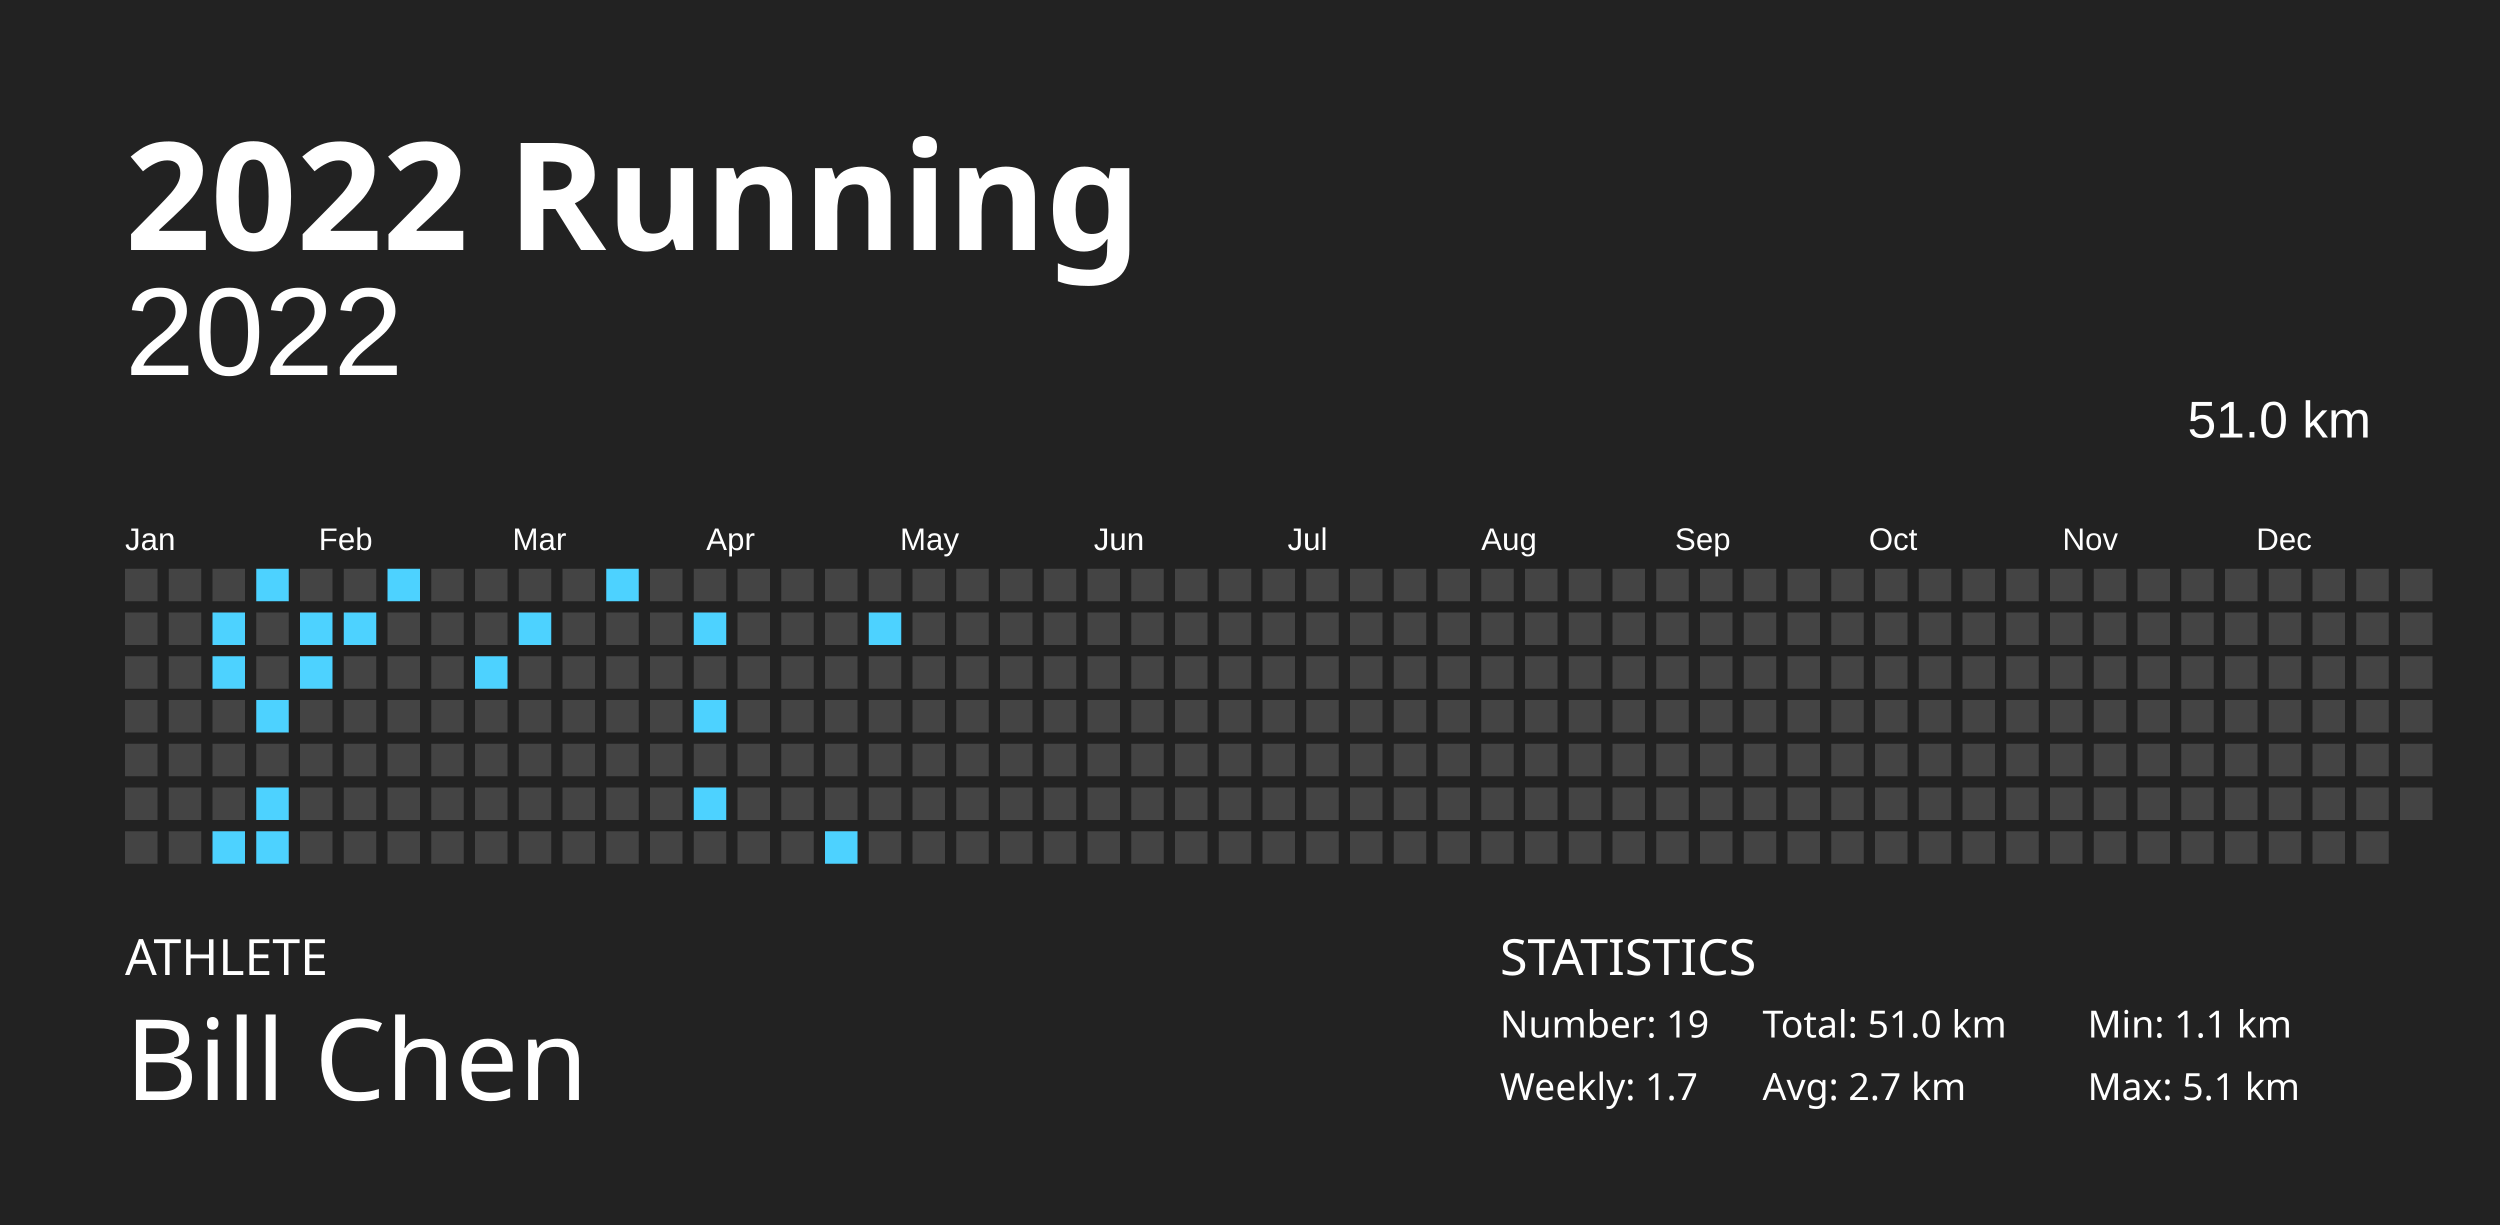
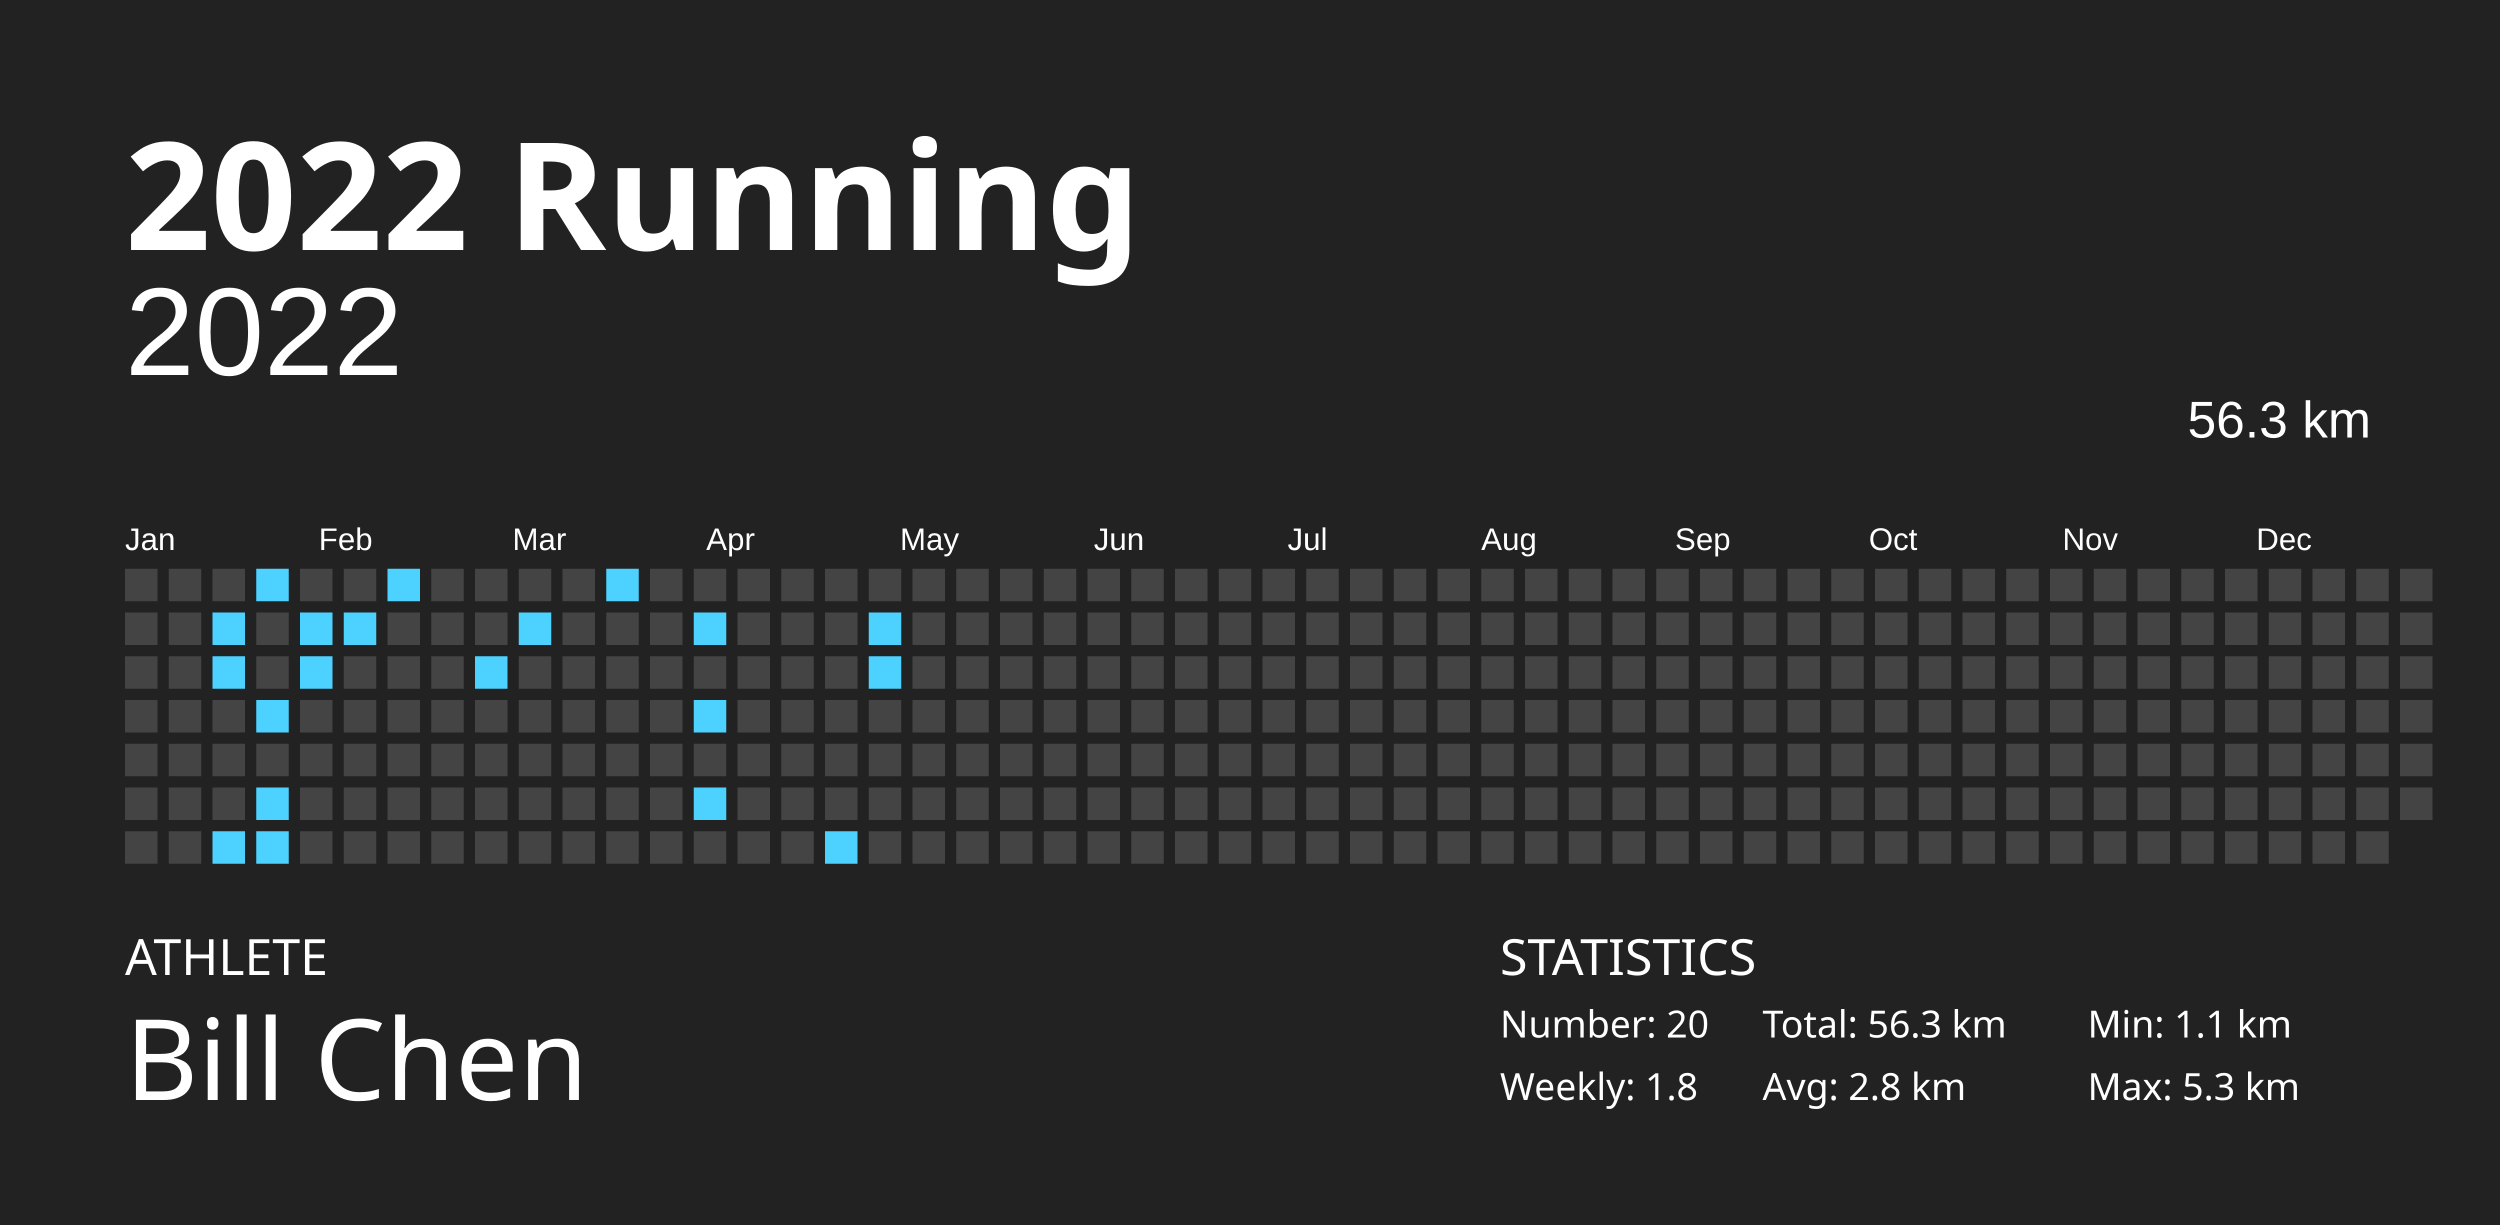
<svg xmlns="http://www.w3.org/2000/svg" baseProfile="full" height="98mm" version="1.1" viewBox="0,0,200,98" width="200mm">
  <defs />
  <rect fill="#222222" height="98" width="200" x="0" y="0" />
  <text fill="#FFFFFF" style="font-size:12px; font-family:Futura; font-weight:bold;" x="10" y="20">2022 Running</text>
  <text fill="#FFFFFF" style="font-size:4px; font-family:Futura" x="10" y="78">ATHLETE</text>
  <text fill="#FFFFFF" style="font-size:9px; font-family:Futura" x="10" y="88">Bill Chen</text>
  <text fill="#FFFFFF" style="font-size:4px; font-family:Futura" x="120" y="78">STATISTICS</text>
-   <text fill="#FFFFFF" style="font-size:3px; font-family:Futura" x="120" y="83">Number: 19</text>
-   <text fill="#FFFFFF" style="font-size:3px; font-family:Futura" x="120" y="88">Weekly: 1.7</text>
-   <text fill="#FFFFFF" style="font-size:3px; font-family:Futura" x="141" y="83">Total: 51.0 km</text>
-   <text fill="#FFFFFF" style="font-size:3px; font-family:Futura" x="141" y="88">Avg: 2.7 km</text>
+   <text fill="#FFFFFF" style="font-size:3px; font-family:Futura" x="120" y="83">Number: 20</text>
+   <text fill="#FFFFFF" style="font-size:3px; font-family:Futura" x="120" y="88">Weekly: 1.8</text>
+   <text fill="#FFFFFF" style="font-size:3px; font-family:Futura" x="141" y="83">Total: 56.3 km</text>
+   <text fill="#FFFFFF" style="font-size:3px; font-family:Futura" x="141" y="88">Avg: 2.8 km</text>
  <text fill="#FFFFFF" style="font-size:3px; font-family:Futura" x="167" y="83">Min: 1.1 km</text>
-   <text fill="#FFFFFF" style="font-size:3px; font-family:Futura" x="167" y="88">Max: 5.1 km</text>
+   <text fill="#FFFFFF" style="font-size:3px; font-family:Futura" x="167" y="88">Max: 5.3 km</text>
  <text alignment-baseline="hanging" fill="#FFFFFF" style="font-size:10.0px; font-family:Arial;" x="10" y="30">2022</text>
-   <text alignment-baseline="hanging" fill="#FFFFFF" style="font-size:4.125px; font-family:Arial;" x="175" y="35">51.0 km</text>
+   <text alignment-baseline="hanging" fill="#FFFFFF" style="font-size:4.125px; font-family:Arial;" x="175" y="35">56.3 km</text>
  <text fill="#FFFFFF" style="font-size:2.5px; font-family:Arial" x="10.0" y="44">Jan</text>
  <text fill="#FFFFFF" style="font-size:2.5px; font-family:Arial" x="25.5" y="44">Feb</text>
  <text fill="#FFFFFF" style="font-size:2.5px; font-family:Arial" x="41.0" y="44">Mar</text>
  <text fill="#FFFFFF" style="font-size:2.5px; font-family:Arial" x="56.5" y="44">Apr</text>
  <text fill="#FFFFFF" style="font-size:2.5px; font-family:Arial" x="72.0" y="44">May</text>
  <text fill="#FFFFFF" style="font-size:2.5px; font-family:Arial" x="87.5" y="44">Jun</text>
  <text fill="#FFFFFF" style="font-size:2.5px; font-family:Arial" x="103.0" y="44">Jul</text>
  <text fill="#FFFFFF" style="font-size:2.5px; font-family:Arial" x="118.5" y="44">Aug</text>
  <text fill="#FFFFFF" style="font-size:2.5px; font-family:Arial" x="134.0" y="44">Sep</text>
  <text fill="#FFFFFF" style="font-size:2.5px; font-family:Arial" x="149.5" y="44">Oct</text>
  <text fill="#FFFFFF" style="font-size:2.5px; font-family:Arial" x="165.0" y="44">Nov</text>
  <text fill="#FFFFFF" style="font-size:2.5px; font-family:Arial" x="180.5" y="44">Dec</text>
  <rect fill="#444444" height="2.6" width="2.6" x="10.0" y="45.5" />
  <rect fill="#444444" height="2.6" width="2.6" x="10.0" y="49.0" />
  <rect fill="#444444" height="2.6" width="2.6" x="10.0" y="52.5" />
  <rect fill="#444444" height="2.6" width="2.6" x="10.0" y="56.0" />
  <rect fill="#444444" height="2.6" width="2.6" x="10.0" y="59.5" />
  <rect fill="#444444" height="2.6" width="2.6" x="10.0" y="63.0" />
  <rect fill="#444444" height="2.6" width="2.6" x="10.0" y="66.5" />
  <rect fill="#444444" height="2.6" width="2.6" x="13.5" y="45.5" />
  <rect fill="#444444" height="2.6" width="2.6" x="13.5" y="49.0" />
  <rect fill="#444444" height="2.6" width="2.6" x="13.5" y="52.5" />
  <rect fill="#444444" height="2.6" width="2.6" x="13.5" y="56.0" />
  <rect fill="#444444" height="2.6" width="2.6" x="13.5" y="59.5" />
  <rect fill="#444444" height="2.6" width="2.6" x="13.5" y="63.0" />
  <rect fill="#444444" height="2.6" width="2.6" x="13.5" y="66.5" />
  <rect fill="#444444" height="2.6" width="2.6" x="17.0" y="45.5" />
  <rect fill="#4dd2ff" height="2.6" width="2.6" x="17.0" y="49.0" />
  <rect fill="#4dd2ff" height="2.6" width="2.6" x="17.0" y="52.5" />
  <rect fill="#444444" height="2.6" width="2.6" x="17.0" y="56.0" />
  <rect fill="#444444" height="2.6" width="2.6" x="17.0" y="59.5" />
  <rect fill="#444444" height="2.6" width="2.6" x="17.0" y="63.0" />
  <rect fill="#4dd2ff" height="2.6" width="2.6" x="17.0" y="66.5" />
  <rect fill="#4dd2ff" height="2.6" width="2.6" x="20.5" y="45.5" />
  <rect fill="#444444" height="2.6" width="2.6" x="20.5" y="49.0" />
  <rect fill="#444444" height="2.6" width="2.6" x="20.5" y="52.5" />
  <rect fill="#4dd2ff" height="2.6" width="2.6" x="20.5" y="56.0" />
  <rect fill="#444444" height="2.6" width="2.6" x="20.5" y="59.5" />
  <rect fill="#4dd2ff" height="2.6" width="2.6" x="20.5" y="63.0" />
  <rect fill="#4dd2ff" height="2.6" width="2.6" x="20.5" y="66.5" />
  <rect fill="#444444" height="2.6" width="2.6" x="24.0" y="45.5" />
  <rect fill="#4dd2ff" height="2.6" width="2.6" x="24.0" y="49.0" />
  <rect fill="#4dd2ff" height="2.6" width="2.6" x="24.0" y="52.5" />
  <rect fill="#444444" height="2.6" width="2.6" x="24.0" y="56.0" />
  <rect fill="#444444" height="2.6" width="2.6" x="24.0" y="59.5" />
  <rect fill="#444444" height="2.6" width="2.6" x="24.0" y="63.0" />
  <rect fill="#444444" height="2.6" width="2.6" x="24.0" y="66.5" />
  <rect fill="#444444" height="2.6" width="2.6" x="27.5" y="45.5" />
  <rect fill="#4dd2ff" height="2.6" width="2.6" x="27.5" y="49.0" />
  <rect fill="#444444" height="2.6" width="2.6" x="27.5" y="52.5" />
  <rect fill="#444444" height="2.6" width="2.6" x="27.5" y="56.0" />
  <rect fill="#444444" height="2.6" width="2.6" x="27.5" y="59.5" />
  <rect fill="#444444" height="2.6" width="2.6" x="27.5" y="63.0" />
  <rect fill="#444444" height="2.6" width="2.6" x="27.5" y="66.5" />
  <rect fill="#4dd2ff" height="2.6" width="2.6" x="31.0" y="45.5" />
  <rect fill="#444444" height="2.6" width="2.6" x="31.0" y="49.0" />
  <rect fill="#444444" height="2.6" width="2.6" x="31.0" y="52.5" />
  <rect fill="#444444" height="2.6" width="2.6" x="31.0" y="56.0" />
  <rect fill="#444444" height="2.6" width="2.6" x="31.0" y="59.5" />
  <rect fill="#444444" height="2.6" width="2.6" x="31.0" y="63.0" />
  <rect fill="#444444" height="2.6" width="2.6" x="31.0" y="66.5" />
  <rect fill="#444444" height="2.6" width="2.6" x="34.5" y="45.5" />
  <rect fill="#444444" height="2.6" width="2.6" x="34.5" y="49.0" />
  <rect fill="#444444" height="2.6" width="2.6" x="34.5" y="52.5" />
  <rect fill="#444444" height="2.6" width="2.6" x="34.5" y="56.0" />
  <rect fill="#444444" height="2.6" width="2.6" x="34.5" y="59.5" />
  <rect fill="#444444" height="2.6" width="2.6" x="34.5" y="63.0" />
  <rect fill="#444444" height="2.6" width="2.6" x="34.5" y="66.5" />
  <rect fill="#444444" height="2.6" width="2.6" x="38.0" y="45.5" />
  <rect fill="#444444" height="2.6" width="2.6" x="38.0" y="49.0" />
  <rect fill="#4dd2ff" height="2.6" width="2.6" x="38.0" y="52.5" />
  <rect fill="#444444" height="2.6" width="2.6" x="38.0" y="56.0" />
  <rect fill="#444444" height="2.6" width="2.6" x="38.0" y="59.5" />
  <rect fill="#444444" height="2.6" width="2.6" x="38.0" y="63.0" />
  <rect fill="#444444" height="2.6" width="2.6" x="38.0" y="66.5" />
  <rect fill="#444444" height="2.6" width="2.6" x="41.5" y="45.5" />
  <rect fill="#4dd2ff" height="2.6" width="2.6" x="41.5" y="49.0" />
  <rect fill="#444444" height="2.6" width="2.6" x="41.5" y="52.5" />
  <rect fill="#444444" height="2.6" width="2.6" x="41.5" y="56.0" />
  <rect fill="#444444" height="2.6" width="2.6" x="41.5" y="59.5" />
  <rect fill="#444444" height="2.6" width="2.6" x="41.5" y="63.0" />
  <rect fill="#444444" height="2.6" width="2.6" x="41.5" y="66.5" />
  <rect fill="#444444" height="2.6" width="2.6" x="45.0" y="45.5" />
  <rect fill="#444444" height="2.6" width="2.6" x="45.0" y="49.0" />
  <rect fill="#444444" height="2.6" width="2.6" x="45.0" y="52.5" />
  <rect fill="#444444" height="2.6" width="2.6" x="45.0" y="56.0" />
  <rect fill="#444444" height="2.6" width="2.6" x="45.0" y="59.5" />
  <rect fill="#444444" height="2.6" width="2.6" x="45.0" y="63.0" />
  <rect fill="#444444" height="2.6" width="2.6" x="45.0" y="66.5" />
  <rect fill="#4dd2ff" height="2.6" width="2.6" x="48.5" y="45.5" />
  <rect fill="#444444" height="2.6" width="2.6" x="48.5" y="49.0" />
  <rect fill="#444444" height="2.6" width="2.6" x="48.5" y="52.5" />
  <rect fill="#444444" height="2.6" width="2.6" x="48.5" y="56.0" />
  <rect fill="#444444" height="2.6" width="2.6" x="48.5" y="59.5" />
  <rect fill="#444444" height="2.6" width="2.6" x="48.5" y="63.0" />
  <rect fill="#444444" height="2.6" width="2.6" x="48.5" y="66.5" />
  <rect fill="#444444" height="2.6" width="2.6" x="52.0" y="45.5" />
  <rect fill="#444444" height="2.6" width="2.6" x="52.0" y="49.0" />
  <rect fill="#444444" height="2.6" width="2.6" x="52.0" y="52.5" />
  <rect fill="#444444" height="2.6" width="2.6" x="52.0" y="56.0" />
  <rect fill="#444444" height="2.6" width="2.6" x="52.0" y="59.5" />
  <rect fill="#444444" height="2.6" width="2.6" x="52.0" y="63.0" />
  <rect fill="#444444" height="2.6" width="2.6" x="52.0" y="66.5" />
  <rect fill="#444444" height="2.6" width="2.6" x="55.5" y="45.5" />
  <rect fill="#4dd2ff" height="2.6" width="2.6" x="55.5" y="49.0" />
  <rect fill="#444444" height="2.6" width="2.6" x="55.5" y="52.5" />
  <rect fill="#4dd2ff" height="2.6" width="2.6" x="55.5" y="56.0" />
  <rect fill="#444444" height="2.6" width="2.6" x="55.5" y="59.5" />
  <rect fill="#4dd2ff" height="2.6" width="2.6" x="55.5" y="63.0" />
  <rect fill="#444444" height="2.6" width="2.6" x="55.5" y="66.5" />
  <rect fill="#444444" height="2.6" width="2.6" x="59.0" y="45.5" />
  <rect fill="#444444" height="2.6" width="2.6" x="59.0" y="49.0" />
  <rect fill="#444444" height="2.6" width="2.6" x="59.0" y="52.5" />
  <rect fill="#444444" height="2.6" width="2.6" x="59.0" y="56.0" />
  <rect fill="#444444" height="2.6" width="2.6" x="59.0" y="59.5" />
  <rect fill="#444444" height="2.6" width="2.6" x="59.0" y="63.0" />
  <rect fill="#444444" height="2.6" width="2.6" x="59.0" y="66.5" />
  <rect fill="#444444" height="2.6" width="2.6" x="62.5" y="45.5" />
  <rect fill="#444444" height="2.6" width="2.6" x="62.5" y="49.0" />
  <rect fill="#444444" height="2.6" width="2.6" x="62.5" y="52.5" />
  <rect fill="#444444" height="2.6" width="2.6" x="62.5" y="56.0" />
  <rect fill="#444444" height="2.6" width="2.6" x="62.5" y="59.5" />
  <rect fill="#444444" height="2.6" width="2.6" x="62.5" y="63.0" />
  <rect fill="#444444" height="2.6" width="2.6" x="62.5" y="66.5" />
  <rect fill="#444444" height="2.6" width="2.6" x="66.0" y="45.5" />
  <rect fill="#444444" height="2.6" width="2.6" x="66.0" y="49.0" />
  <rect fill="#444444" height="2.6" width="2.6" x="66.0" y="52.5" />
  <rect fill="#444444" height="2.6" width="2.6" x="66.0" y="56.0" />
  <rect fill="#444444" height="2.6" width="2.6" x="66.0" y="59.5" />
  <rect fill="#444444" height="2.6" width="2.6" x="66.0" y="63.0" />
  <rect fill="#4dd2ff" height="2.6" width="2.6" x="66.0" y="66.5" />
  <rect fill="#444444" height="2.6" width="2.6" x="69.5" y="45.5" />
  <rect fill="#4dd2ff" height="2.6" width="2.6" x="69.5" y="49.0" />
-   <rect fill="#444444" height="2.6" width="2.6" x="69.5" y="52.5" />
+   <rect fill="#4dd2ff" height="2.6" width="2.6" x="69.5" y="52.5" />
  <rect fill="#444444" height="2.6" width="2.6" x="69.5" y="56.0" />
  <rect fill="#444444" height="2.6" width="2.6" x="69.5" y="59.5" />
  <rect fill="#444444" height="2.6" width="2.6" x="69.5" y="63.0" />
  <rect fill="#444444" height="2.6" width="2.6" x="69.5" y="66.5" />
  <rect fill="#444444" height="2.6" width="2.6" x="73.0" y="45.5" />
  <rect fill="#444444" height="2.6" width="2.6" x="73.0" y="49.0" />
  <rect fill="#444444" height="2.6" width="2.6" x="73.0" y="52.5" />
  <rect fill="#444444" height="2.6" width="2.6" x="73.0" y="56.0" />
  <rect fill="#444444" height="2.6" width="2.6" x="73.0" y="59.5" />
  <rect fill="#444444" height="2.6" width="2.6" x="73.0" y="63.0" />
  <rect fill="#444444" height="2.6" width="2.6" x="73.0" y="66.5" />
  <rect fill="#444444" height="2.6" width="2.6" x="76.5" y="45.5" />
  <rect fill="#444444" height="2.6" width="2.6" x="76.5" y="49.0" />
  <rect fill="#444444" height="2.6" width="2.6" x="76.5" y="52.5" />
  <rect fill="#444444" height="2.6" width="2.6" x="76.5" y="56.0" />
  <rect fill="#444444" height="2.6" width="2.6" x="76.5" y="59.5" />
  <rect fill="#444444" height="2.6" width="2.6" x="76.5" y="63.0" />
  <rect fill="#444444" height="2.6" width="2.6" x="76.5" y="66.5" />
  <rect fill="#444444" height="2.6" width="2.6" x="80.0" y="45.5" />
  <rect fill="#444444" height="2.6" width="2.6" x="80.0" y="49.0" />
  <rect fill="#444444" height="2.6" width="2.6" x="80.0" y="52.5" />
  <rect fill="#444444" height="2.6" width="2.6" x="80.0" y="56.0" />
  <rect fill="#444444" height="2.6" width="2.6" x="80.0" y="59.5" />
  <rect fill="#444444" height="2.6" width="2.6" x="80.0" y="63.0" />
  <rect fill="#444444" height="2.6" width="2.6" x="80.0" y="66.5" />
  <rect fill="#444444" height="2.6" width="2.6" x="83.5" y="45.5" />
  <rect fill="#444444" height="2.6" width="2.6" x="83.5" y="49.0" />
  <rect fill="#444444" height="2.6" width="2.6" x="83.5" y="52.5" />
  <rect fill="#444444" height="2.6" width="2.6" x="83.5" y="56.0" />
  <rect fill="#444444" height="2.6" width="2.6" x="83.5" y="59.5" />
  <rect fill="#444444" height="2.6" width="2.6" x="83.5" y="63.0" />
  <rect fill="#444444" height="2.6" width="2.6" x="83.5" y="66.5" />
  <rect fill="#444444" height="2.6" width="2.6" x="87.0" y="45.5" />
  <rect fill="#444444" height="2.6" width="2.6" x="87.0" y="49.0" />
  <rect fill="#444444" height="2.6" width="2.6" x="87.0" y="52.5" />
  <rect fill="#444444" height="2.6" width="2.6" x="87.0" y="56.0" />
  <rect fill="#444444" height="2.6" width="2.6" x="87.0" y="59.5" />
  <rect fill="#444444" height="2.6" width="2.6" x="87.0" y="63.0" />
  <rect fill="#444444" height="2.6" width="2.6" x="87.0" y="66.5" />
  <rect fill="#444444" height="2.6" width="2.6" x="90.5" y="45.5" />
  <rect fill="#444444" height="2.6" width="2.6" x="90.5" y="49.0" />
  <rect fill="#444444" height="2.6" width="2.6" x="90.5" y="52.5" />
  <rect fill="#444444" height="2.6" width="2.6" x="90.5" y="56.0" />
  <rect fill="#444444" height="2.6" width="2.6" x="90.5" y="59.5" />
  <rect fill="#444444" height="2.6" width="2.6" x="90.5" y="63.0" />
  <rect fill="#444444" height="2.6" width="2.6" x="90.5" y="66.5" />
  <rect fill="#444444" height="2.6" width="2.6" x="94.0" y="45.5" />
  <rect fill="#444444" height="2.6" width="2.6" x="94.0" y="49.0" />
  <rect fill="#444444" height="2.6" width="2.6" x="94.0" y="52.5" />
  <rect fill="#444444" height="2.6" width="2.6" x="94.0" y="56.0" />
  <rect fill="#444444" height="2.6" width="2.6" x="94.0" y="59.5" />
  <rect fill="#444444" height="2.6" width="2.6" x="94.0" y="63.0" />
  <rect fill="#444444" height="2.6" width="2.6" x="94.0" y="66.5" />
  <rect fill="#444444" height="2.6" width="2.6" x="97.5" y="45.5" />
  <rect fill="#444444" height="2.6" width="2.6" x="97.5" y="49.0" />
  <rect fill="#444444" height="2.6" width="2.6" x="97.5" y="52.5" />
  <rect fill="#444444" height="2.6" width="2.6" x="97.5" y="56.0" />
  <rect fill="#444444" height="2.6" width="2.6" x="97.5" y="59.5" />
  <rect fill="#444444" height="2.6" width="2.6" x="97.5" y="63.0" />
  <rect fill="#444444" height="2.6" width="2.6" x="97.5" y="66.5" />
  <rect fill="#444444" height="2.6" width="2.6" x="101.0" y="45.5" />
  <rect fill="#444444" height="2.6" width="2.6" x="101.0" y="49.0" />
  <rect fill="#444444" height="2.6" width="2.6" x="101.0" y="52.5" />
  <rect fill="#444444" height="2.6" width="2.6" x="101.0" y="56.0" />
  <rect fill="#444444" height="2.6" width="2.6" x="101.0" y="59.5" />
  <rect fill="#444444" height="2.6" width="2.6" x="101.0" y="63.0" />
  <rect fill="#444444" height="2.6" width="2.6" x="101.0" y="66.5" />
  <rect fill="#444444" height="2.6" width="2.6" x="104.5" y="45.5" />
  <rect fill="#444444" height="2.6" width="2.6" x="104.5" y="49.0" />
  <rect fill="#444444" height="2.6" width="2.6" x="104.5" y="52.5" />
  <rect fill="#444444" height="2.6" width="2.6" x="104.5" y="56.0" />
  <rect fill="#444444" height="2.6" width="2.6" x="104.5" y="59.5" />
  <rect fill="#444444" height="2.6" width="2.6" x="104.5" y="63.0" />
  <rect fill="#444444" height="2.6" width="2.6" x="104.5" y="66.5" />
  <rect fill="#444444" height="2.6" width="2.6" x="108.0" y="45.5" />
  <rect fill="#444444" height="2.6" width="2.6" x="108.0" y="49.0" />
  <rect fill="#444444" height="2.6" width="2.6" x="108.0" y="52.5" />
  <rect fill="#444444" height="2.6" width="2.6" x="108.0" y="56.0" />
  <rect fill="#444444" height="2.6" width="2.6" x="108.0" y="59.5" />
  <rect fill="#444444" height="2.6" width="2.6" x="108.0" y="63.0" />
  <rect fill="#444444" height="2.6" width="2.6" x="108.0" y="66.5" />
  <rect fill="#444444" height="2.6" width="2.6" x="111.5" y="45.5" />
  <rect fill="#444444" height="2.6" width="2.6" x="111.5" y="49.0" />
  <rect fill="#444444" height="2.6" width="2.6" x="111.5" y="52.5" />
  <rect fill="#444444" height="2.6" width="2.6" x="111.5" y="56.0" />
  <rect fill="#444444" height="2.6" width="2.6" x="111.5" y="59.5" />
  <rect fill="#444444" height="2.6" width="2.6" x="111.5" y="63.0" />
  <rect fill="#444444" height="2.6" width="2.6" x="111.5" y="66.5" />
  <rect fill="#444444" height="2.6" width="2.6" x="115.0" y="45.5" />
  <rect fill="#444444" height="2.6" width="2.6" x="115.0" y="49.0" />
  <rect fill="#444444" height="2.6" width="2.6" x="115.0" y="52.5" />
  <rect fill="#444444" height="2.6" width="2.6" x="115.0" y="56.0" />
  <rect fill="#444444" height="2.6" width="2.6" x="115.0" y="59.5" />
  <rect fill="#444444" height="2.6" width="2.6" x="115.0" y="63.0" />
  <rect fill="#444444" height="2.6" width="2.6" x="115.0" y="66.5" />
  <rect fill="#444444" height="2.6" width="2.6" x="118.5" y="45.5" />
  <rect fill="#444444" height="2.6" width="2.6" x="118.5" y="49.0" />
  <rect fill="#444444" height="2.6" width="2.6" x="118.5" y="52.5" />
  <rect fill="#444444" height="2.6" width="2.6" x="118.5" y="56.0" />
  <rect fill="#444444" height="2.6" width="2.6" x="118.5" y="59.5" />
  <rect fill="#444444" height="2.6" width="2.6" x="118.5" y="63.0" />
  <rect fill="#444444" height="2.6" width="2.6" x="118.5" y="66.5" />
  <rect fill="#444444" height="2.6" width="2.6" x="122.0" y="45.5" />
  <rect fill="#444444" height="2.6" width="2.6" x="122.0" y="49.0" />
  <rect fill="#444444" height="2.6" width="2.6" x="122.0" y="52.5" />
  <rect fill="#444444" height="2.6" width="2.6" x="122.0" y="56.0" />
  <rect fill="#444444" height="2.6" width="2.6" x="122.0" y="59.5" />
  <rect fill="#444444" height="2.6" width="2.6" x="122.0" y="63.0" />
  <rect fill="#444444" height="2.6" width="2.6" x="122.0" y="66.5" />
  <rect fill="#444444" height="2.6" width="2.6" x="125.5" y="45.5" />
  <rect fill="#444444" height="2.6" width="2.6" x="125.5" y="49.0" />
  <rect fill="#444444" height="2.6" width="2.6" x="125.5" y="52.5" />
  <rect fill="#444444" height="2.6" width="2.6" x="125.5" y="56.0" />
  <rect fill="#444444" height="2.6" width="2.6" x="125.5" y="59.5" />
  <rect fill="#444444" height="2.6" width="2.6" x="125.5" y="63.0" />
  <rect fill="#444444" height="2.6" width="2.6" x="125.5" y="66.5" />
  <rect fill="#444444" height="2.6" width="2.6" x="129.0" y="45.5" />
  <rect fill="#444444" height="2.6" width="2.6" x="129.0" y="49.0" />
  <rect fill="#444444" height="2.6" width="2.6" x="129.0" y="52.5" />
  <rect fill="#444444" height="2.6" width="2.6" x="129.0" y="56.0" />
  <rect fill="#444444" height="2.6" width="2.6" x="129.0" y="59.5" />
  <rect fill="#444444" height="2.6" width="2.6" x="129.0" y="63.0" />
  <rect fill="#444444" height="2.6" width="2.6" x="129.0" y="66.5" />
  <rect fill="#444444" height="2.6" width="2.6" x="132.5" y="45.5" />
  <rect fill="#444444" height="2.6" width="2.6" x="132.5" y="49.0" />
  <rect fill="#444444" height="2.6" width="2.6" x="132.5" y="52.5" />
  <rect fill="#444444" height="2.6" width="2.6" x="132.5" y="56.0" />
  <rect fill="#444444" height="2.6" width="2.6" x="132.5" y="59.5" />
  <rect fill="#444444" height="2.6" width="2.6" x="132.5" y="63.0" />
  <rect fill="#444444" height="2.6" width="2.6" x="132.5" y="66.5" />
  <rect fill="#444444" height="2.6" width="2.6" x="136.0" y="45.5" />
  <rect fill="#444444" height="2.6" width="2.6" x="136.0" y="49.0" />
  <rect fill="#444444" height="2.6" width="2.6" x="136.0" y="52.5" />
  <rect fill="#444444" height="2.6" width="2.6" x="136.0" y="56.0" />
  <rect fill="#444444" height="2.6" width="2.6" x="136.0" y="59.5" />
  <rect fill="#444444" height="2.6" width="2.6" x="136.0" y="63.0" />
  <rect fill="#444444" height="2.6" width="2.6" x="136.0" y="66.5" />
  <rect fill="#444444" height="2.6" width="2.6" x="139.5" y="45.5" />
  <rect fill="#444444" height="2.6" width="2.6" x="139.5" y="49.0" />
  <rect fill="#444444" height="2.6" width="2.6" x="139.5" y="52.5" />
  <rect fill="#444444" height="2.6" width="2.6" x="139.5" y="56.0" />
  <rect fill="#444444" height="2.6" width="2.6" x="139.5" y="59.5" />
  <rect fill="#444444" height="2.6" width="2.6" x="139.5" y="63.0" />
  <rect fill="#444444" height="2.6" width="2.6" x="139.5" y="66.5" />
  <rect fill="#444444" height="2.6" width="2.6" x="143.0" y="45.5" />
  <rect fill="#444444" height="2.6" width="2.6" x="143.0" y="49.0" />
  <rect fill="#444444" height="2.6" width="2.6" x="143.0" y="52.5" />
  <rect fill="#444444" height="2.6" width="2.6" x="143.0" y="56.0" />
  <rect fill="#444444" height="2.6" width="2.6" x="143.0" y="59.5" />
  <rect fill="#444444" height="2.6" width="2.6" x="143.0" y="63.0" />
  <rect fill="#444444" height="2.6" width="2.6" x="143.0" y="66.5" />
  <rect fill="#444444" height="2.6" width="2.6" x="146.5" y="45.5" />
  <rect fill="#444444" height="2.6" width="2.6" x="146.5" y="49.0" />
  <rect fill="#444444" height="2.6" width="2.6" x="146.5" y="52.5" />
  <rect fill="#444444" height="2.6" width="2.6" x="146.5" y="56.0" />
  <rect fill="#444444" height="2.6" width="2.6" x="146.5" y="59.5" />
  <rect fill="#444444" height="2.6" width="2.6" x="146.5" y="63.0" />
  <rect fill="#444444" height="2.6" width="2.6" x="146.5" y="66.5" />
  <rect fill="#444444" height="2.6" width="2.6" x="150.0" y="45.5" />
  <rect fill="#444444" height="2.6" width="2.6" x="150.0" y="49.0" />
  <rect fill="#444444" height="2.6" width="2.6" x="150.0" y="52.5" />
  <rect fill="#444444" height="2.6" width="2.6" x="150.0" y="56.0" />
  <rect fill="#444444" height="2.6" width="2.6" x="150.0" y="59.5" />
  <rect fill="#444444" height="2.6" width="2.6" x="150.0" y="63.0" />
  <rect fill="#444444" height="2.6" width="2.6" x="150.0" y="66.5" />
  <rect fill="#444444" height="2.6" width="2.6" x="153.5" y="45.5" />
  <rect fill="#444444" height="2.6" width="2.6" x="153.5" y="49.0" />
  <rect fill="#444444" height="2.6" width="2.6" x="153.5" y="52.5" />
  <rect fill="#444444" height="2.6" width="2.6" x="153.5" y="56.0" />
  <rect fill="#444444" height="2.6" width="2.6" x="153.5" y="59.5" />
  <rect fill="#444444" height="2.6" width="2.6" x="153.5" y="63.0" />
  <rect fill="#444444" height="2.6" width="2.6" x="153.5" y="66.5" />
  <rect fill="#444444" height="2.6" width="2.6" x="157.0" y="45.5" />
  <rect fill="#444444" height="2.6" width="2.6" x="157.0" y="49.0" />
  <rect fill="#444444" height="2.6" width="2.6" x="157.0" y="52.5" />
  <rect fill="#444444" height="2.6" width="2.6" x="157.0" y="56.0" />
  <rect fill="#444444" height="2.6" width="2.6" x="157.0" y="59.5" />
  <rect fill="#444444" height="2.6" width="2.6" x="157.0" y="63.0" />
  <rect fill="#444444" height="2.6" width="2.6" x="157.0" y="66.5" />
  <rect fill="#444444" height="2.6" width="2.6" x="160.5" y="45.5" />
  <rect fill="#444444" height="2.6" width="2.6" x="160.5" y="49.0" />
  <rect fill="#444444" height="2.6" width="2.6" x="160.5" y="52.5" />
  <rect fill="#444444" height="2.6" width="2.6" x="160.5" y="56.0" />
  <rect fill="#444444" height="2.6" width="2.6" x="160.5" y="59.5" />
  <rect fill="#444444" height="2.6" width="2.6" x="160.5" y="63.0" />
  <rect fill="#444444" height="2.6" width="2.6" x="160.5" y="66.5" />
  <rect fill="#444444" height="2.6" width="2.6" x="164.0" y="45.5" />
  <rect fill="#444444" height="2.6" width="2.6" x="164.0" y="49.0" />
  <rect fill="#444444" height="2.6" width="2.6" x="164.0" y="52.5" />
  <rect fill="#444444" height="2.6" width="2.6" x="164.0" y="56.0" />
  <rect fill="#444444" height="2.6" width="2.6" x="164.0" y="59.5" />
  <rect fill="#444444" height="2.6" width="2.6" x="164.0" y="63.0" />
  <rect fill="#444444" height="2.6" width="2.6" x="164.0" y="66.5" />
  <rect fill="#444444" height="2.6" width="2.6" x="167.5" y="45.5" />
  <rect fill="#444444" height="2.6" width="2.6" x="167.5" y="49.0" />
  <rect fill="#444444" height="2.6" width="2.6" x="167.5" y="52.5" />
  <rect fill="#444444" height="2.6" width="2.6" x="167.5" y="56.0" />
  <rect fill="#444444" height="2.6" width="2.6" x="167.5" y="59.5" />
  <rect fill="#444444" height="2.6" width="2.6" x="167.5" y="63.0" />
  <rect fill="#444444" height="2.6" width="2.6" x="167.5" y="66.5" />
  <rect fill="#444444" height="2.6" width="2.6" x="171.0" y="45.5" />
  <rect fill="#444444" height="2.6" width="2.6" x="171.0" y="49.0" />
  <rect fill="#444444" height="2.6" width="2.6" x="171.0" y="52.5" />
  <rect fill="#444444" height="2.6" width="2.6" x="171.0" y="56.0" />
  <rect fill="#444444" height="2.6" width="2.6" x="171.0" y="59.5" />
  <rect fill="#444444" height="2.6" width="2.6" x="171.0" y="63.0" />
  <rect fill="#444444" height="2.6" width="2.6" x="171.0" y="66.5" />
  <rect fill="#444444" height="2.6" width="2.6" x="174.5" y="45.5" />
  <rect fill="#444444" height="2.6" width="2.6" x="174.5" y="49.0" />
  <rect fill="#444444" height="2.6" width="2.6" x="174.5" y="52.5" />
  <rect fill="#444444" height="2.6" width="2.6" x="174.5" y="56.0" />
  <rect fill="#444444" height="2.6" width="2.6" x="174.5" y="59.5" />
  <rect fill="#444444" height="2.6" width="2.6" x="174.5" y="63.0" />
  <rect fill="#444444" height="2.6" width="2.6" x="174.5" y="66.5" />
  <rect fill="#444444" height="2.6" width="2.6" x="178.0" y="45.5" />
  <rect fill="#444444" height="2.6" width="2.6" x="178.0" y="49.0" />
  <rect fill="#444444" height="2.6" width="2.6" x="178.0" y="52.5" />
  <rect fill="#444444" height="2.6" width="2.6" x="178.0" y="56.0" />
  <rect fill="#444444" height="2.6" width="2.6" x="178.0" y="59.5" />
  <rect fill="#444444" height="2.6" width="2.6" x="178.0" y="63.0" />
  <rect fill="#444444" height="2.6" width="2.6" x="178.0" y="66.5" />
  <rect fill="#444444" height="2.6" width="2.6" x="181.5" y="45.5" />
  <rect fill="#444444" height="2.6" width="2.6" x="181.5" y="49.0" />
  <rect fill="#444444" height="2.6" width="2.6" x="181.5" y="52.5" />
  <rect fill="#444444" height="2.6" width="2.6" x="181.5" y="56.0" />
  <rect fill="#444444" height="2.6" width="2.6" x="181.5" y="59.5" />
  <rect fill="#444444" height="2.6" width="2.6" x="181.5" y="63.0" />
  <rect fill="#444444" height="2.6" width="2.6" x="181.5" y="66.5" />
  <rect fill="#444444" height="2.6" width="2.6" x="185.0" y="45.5" />
  <rect fill="#444444" height="2.6" width="2.6" x="185.0" y="49.0" />
  <rect fill="#444444" height="2.6" width="2.6" x="185.0" y="52.5" />
  <rect fill="#444444" height="2.6" width="2.6" x="185.0" y="56.0" />
  <rect fill="#444444" height="2.6" width="2.6" x="185.0" y="59.5" />
  <rect fill="#444444" height="2.6" width="2.6" x="185.0" y="63.0" />
  <rect fill="#444444" height="2.6" width="2.6" x="185.0" y="66.5" />
  <rect fill="#444444" height="2.6" width="2.6" x="188.5" y="45.5" />
  <rect fill="#444444" height="2.6" width="2.6" x="188.5" y="49.0" />
  <rect fill="#444444" height="2.6" width="2.6" x="188.5" y="52.5" />
  <rect fill="#444444" height="2.6" width="2.6" x="188.5" y="56.0" />
  <rect fill="#444444" height="2.6" width="2.6" x="188.5" y="59.5" />
  <rect fill="#444444" height="2.6" width="2.6" x="188.5" y="63.0" />
  <rect fill="#444444" height="2.6" width="2.6" x="188.5" y="66.5" />
  <rect fill="#444444" height="2.6" width="2.6" x="192.0" y="45.5" />
  <rect fill="#444444" height="2.6" width="2.6" x="192.0" y="49.0" />
  <rect fill="#444444" height="2.6" width="2.6" x="192.0" y="52.5" />
  <rect fill="#444444" height="2.6" width="2.6" x="192.0" y="56.0" />
  <rect fill="#444444" height="2.6" width="2.6" x="192.0" y="59.5" />
  <rect fill="#444444" height="2.6" width="2.6" x="192.0" y="63.0" />
</svg>
